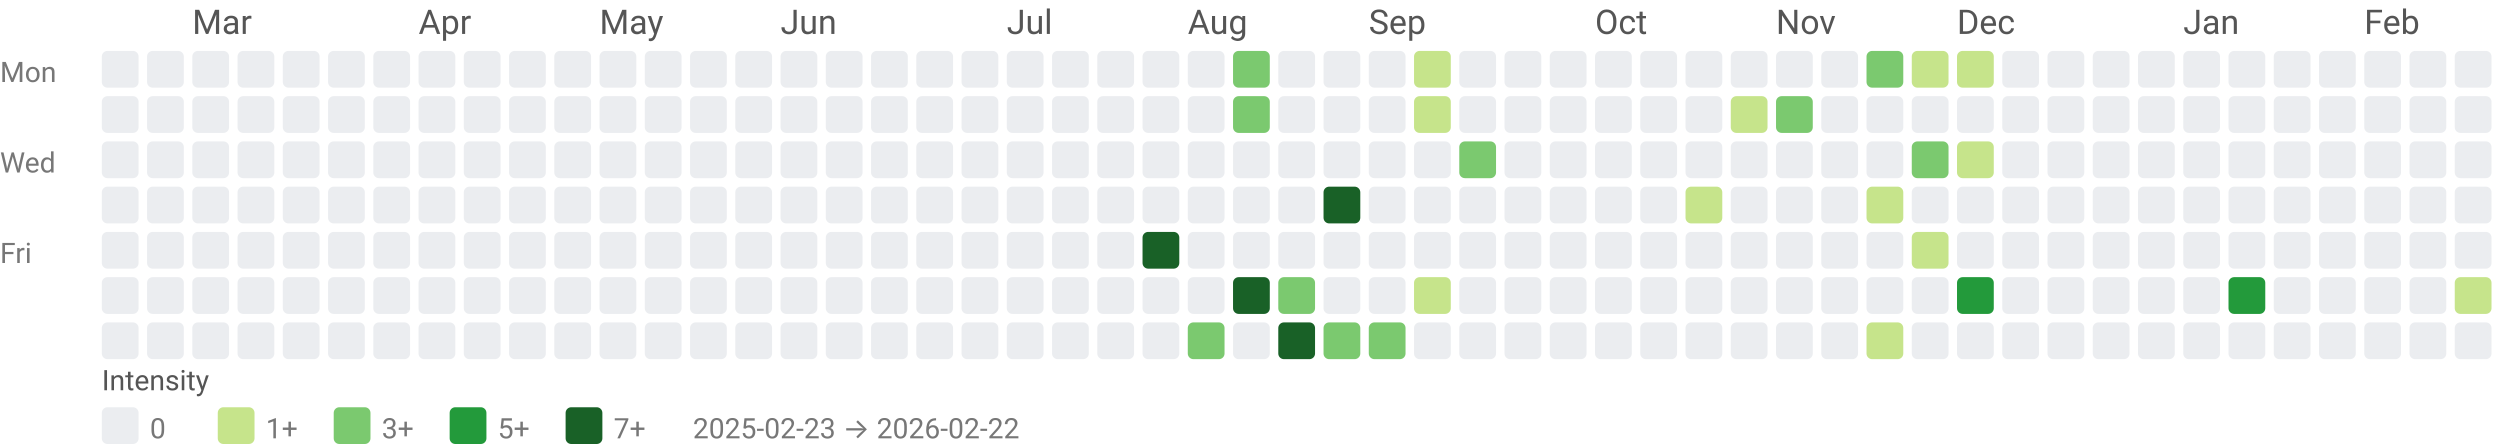
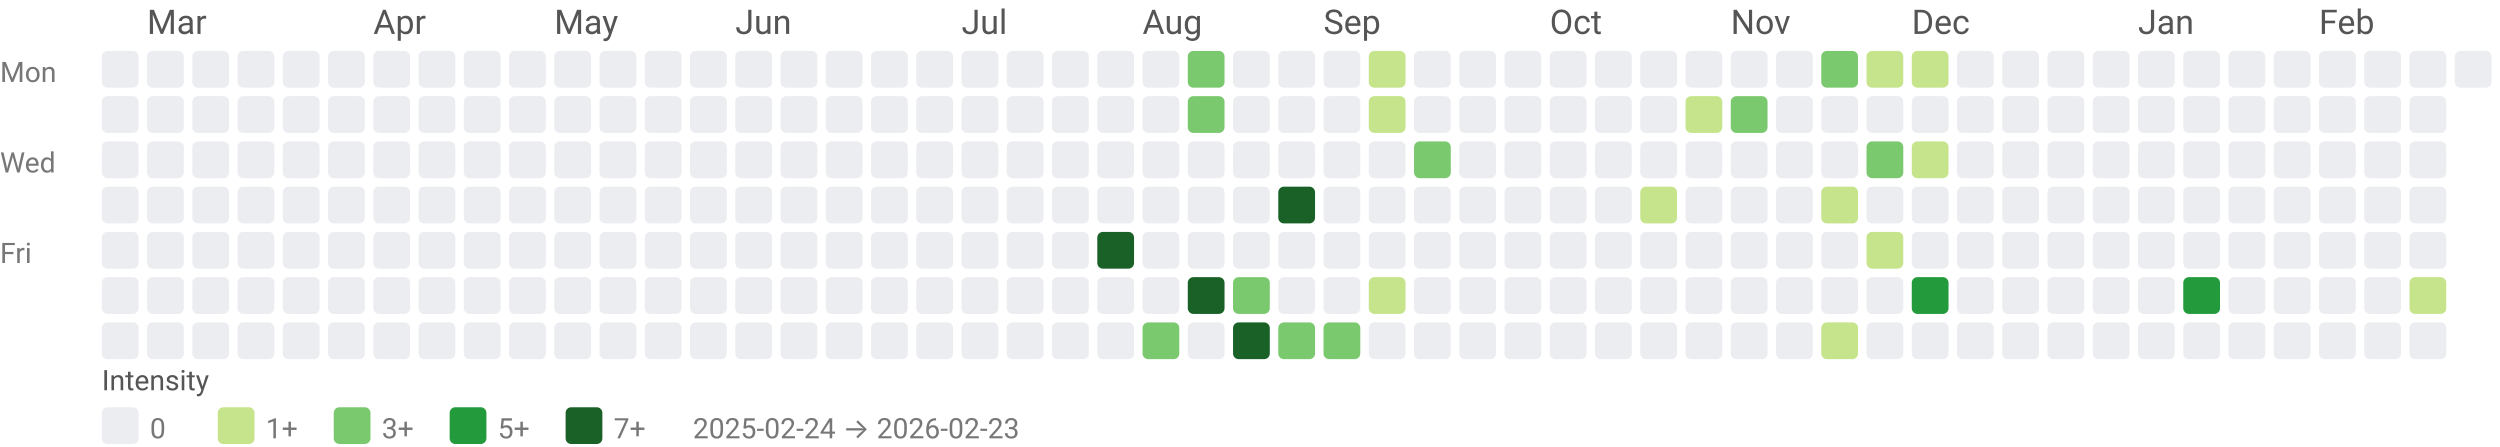
<svg xmlns="http://www.w3.org/2000/svg" width="884" height="158" viewBox="0 0 884 158" role="img" aria-labelledby="title desc">
  <style>text{font-family:system-ui,-apple-system, Segoe UI, Roboto, Ubuntu, Cantarell, Noto Sans, sans-serif;}</style>
-   <text x="68" y="12" fill="#555">Mar</text>
-   <text x="148" y="12" fill="#555">Apr</text>
-   <text x="212" y="12" fill="#555">May</text>
-   <text x="276" y="12" fill="#555">Jun</text>
-   <text x="356" y="12" fill="#555">Jul</text>
-   <text x="420" y="12" fill="#555">Aug</text>
-   <text x="484" y="12" fill="#555">Sep</text>
-   <text x="564" y="12" fill="#555">Oct</text>
-   <text x="628" y="12" fill="#555">Nov</text>
-   <text x="692" y="12" fill="#555">Dec</text>
-   <text x="772" y="12" fill="#555">Jan</text>
-   <text x="836" y="12" fill="#555">Feb</text>
+   <text x="52" y="12" fill="#555">Mar</text>
+   <text x="132" y="12" fill="#555">Apr</text>
+   <text x="196" y="12" fill="#555">May</text>
+   <text x="260" y="12" fill="#555">Jun</text>
+   <text x="340" y="12" fill="#555">Jul</text>
+   <text x="404" y="12" fill="#555">Aug</text>
+   <text x="468" y="12" fill="#555">Sep</text>
+   <text x="548" y="12" fill="#555">Oct</text>
+   <text x="612" y="12" fill="#555">Nov</text>
+   <text x="676" y="12" fill="#555">Dec</text>
+   <text x="756" y="12" fill="#555">Jan</text>
+   <text x="820" y="12" fill="#555">Feb</text>
  <text x="0" y="29" font-size="10" fill="#777">Mon</text>
  <text x="0" y="61" font-size="10" fill="#777">Wed</text>
  <text x="0" y="93" font-size="10" fill="#777">Fri</text>
  <rect x="36" y="18" width="13" height="13" rx="2" ry="2" fill="#ebedf0" />
  <rect x="36" y="34" width="13" height="13" rx="2" ry="2" fill="#ebedf0" />
  <rect x="36" y="50" width="13" height="13" rx="2" ry="2" fill="#ebedf0" />
  <rect x="36" y="66" width="13" height="13" rx="2" ry="2" fill="#ebedf0" />
  <rect x="36" y="82" width="13" height="13" rx="2" ry="2" fill="#ebedf0" />
  <rect x="36" y="98" width="13" height="13" rx="2" ry="2" fill="#ebedf0" />
  <rect x="36" y="114" width="13" height="13" rx="2" ry="2" fill="#ebedf0" />
  <rect x="52" y="18" width="13" height="13" rx="2" ry="2" fill="#ebedf0" />
  <rect x="52" y="34" width="13" height="13" rx="2" ry="2" fill="#ebedf0" />
  <rect x="52" y="50" width="13" height="13" rx="2" ry="2" fill="#ebedf0" />
  <rect x="52" y="66" width="13" height="13" rx="2" ry="2" fill="#ebedf0" />
  <rect x="52" y="82" width="13" height="13" rx="2" ry="2" fill="#ebedf0" />
  <rect x="52" y="98" width="13" height="13" rx="2" ry="2" fill="#ebedf0" />
  <rect x="52" y="114" width="13" height="13" rx="2" ry="2" fill="#ebedf0" />
  <rect x="68" y="18" width="13" height="13" rx="2" ry="2" fill="#ebedf0" />
  <rect x="68" y="34" width="13" height="13" rx="2" ry="2" fill="#ebedf0" />
  <rect x="68" y="50" width="13" height="13" rx="2" ry="2" fill="#ebedf0" />
  <rect x="68" y="66" width="13" height="13" rx="2" ry="2" fill="#ebedf0" />
  <rect x="68" y="82" width="13" height="13" rx="2" ry="2" fill="#ebedf0" />
  <rect x="68" y="98" width="13" height="13" rx="2" ry="2" fill="#ebedf0" />
  <rect x="68" y="114" width="13" height="13" rx="2" ry="2" fill="#ebedf0" />
  <rect x="84" y="18" width="13" height="13" rx="2" ry="2" fill="#ebedf0" />
  <rect x="84" y="34" width="13" height="13" rx="2" ry="2" fill="#ebedf0" />
  <rect x="84" y="50" width="13" height="13" rx="2" ry="2" fill="#ebedf0" />
  <rect x="84" y="66" width="13" height="13" rx="2" ry="2" fill="#ebedf0" />
  <rect x="84" y="82" width="13" height="13" rx="2" ry="2" fill="#ebedf0" />
  <rect x="84" y="98" width="13" height="13" rx="2" ry="2" fill="#ebedf0" />
  <rect x="84" y="114" width="13" height="13" rx="2" ry="2" fill="#ebedf0" />
  <rect x="100" y="18" width="13" height="13" rx="2" ry="2" fill="#ebedf0" />
  <rect x="100" y="34" width="13" height="13" rx="2" ry="2" fill="#ebedf0" />
  <rect x="100" y="50" width="13" height="13" rx="2" ry="2" fill="#ebedf0" />
  <rect x="100" y="66" width="13" height="13" rx="2" ry="2" fill="#ebedf0" />
  <rect x="100" y="82" width="13" height="13" rx="2" ry="2" fill="#ebedf0" />
  <rect x="100" y="98" width="13" height="13" rx="2" ry="2" fill="#ebedf0" />
  <rect x="100" y="114" width="13" height="13" rx="2" ry="2" fill="#ebedf0" />
  <rect x="116" y="18" width="13" height="13" rx="2" ry="2" fill="#ebedf0" />
  <rect x="116" y="34" width="13" height="13" rx="2" ry="2" fill="#ebedf0" />
  <rect x="116" y="50" width="13" height="13" rx="2" ry="2" fill="#ebedf0" />
  <rect x="116" y="66" width="13" height="13" rx="2" ry="2" fill="#ebedf0" />
  <rect x="116" y="82" width="13" height="13" rx="2" ry="2" fill="#ebedf0" />
  <rect x="116" y="98" width="13" height="13" rx="2" ry="2" fill="#ebedf0" />
  <rect x="116" y="114" width="13" height="13" rx="2" ry="2" fill="#ebedf0" />
  <rect x="132" y="18" width="13" height="13" rx="2" ry="2" fill="#ebedf0" />
  <rect x="132" y="34" width="13" height="13" rx="2" ry="2" fill="#ebedf0" />
  <rect x="132" y="50" width="13" height="13" rx="2" ry="2" fill="#ebedf0" />
  <rect x="132" y="66" width="13" height="13" rx="2" ry="2" fill="#ebedf0" />
  <rect x="132" y="82" width="13" height="13" rx="2" ry="2" fill="#ebedf0" />
  <rect x="132" y="98" width="13" height="13" rx="2" ry="2" fill="#ebedf0" />
  <rect x="132" y="114" width="13" height="13" rx="2" ry="2" fill="#ebedf0" />
  <rect x="148" y="18" width="13" height="13" rx="2" ry="2" fill="#ebedf0" />
  <rect x="148" y="34" width="13" height="13" rx="2" ry="2" fill="#ebedf0" />
  <rect x="148" y="50" width="13" height="13" rx="2" ry="2" fill="#ebedf0" />
  <rect x="148" y="66" width="13" height="13" rx="2" ry="2" fill="#ebedf0" />
  <rect x="148" y="82" width="13" height="13" rx="2" ry="2" fill="#ebedf0" />
  <rect x="148" y="98" width="13" height="13" rx="2" ry="2" fill="#ebedf0" />
  <rect x="148" y="114" width="13" height="13" rx="2" ry="2" fill="#ebedf0" />
  <rect x="164" y="18" width="13" height="13" rx="2" ry="2" fill="#ebedf0" />
  <rect x="164" y="34" width="13" height="13" rx="2" ry="2" fill="#ebedf0" />
  <rect x="164" y="50" width="13" height="13" rx="2" ry="2" fill="#ebedf0" />
  <rect x="164" y="66" width="13" height="13" rx="2" ry="2" fill="#ebedf0" />
  <rect x="164" y="82" width="13" height="13" rx="2" ry="2" fill="#ebedf0" />
  <rect x="164" y="98" width="13" height="13" rx="2" ry="2" fill="#ebedf0" />
  <rect x="164" y="114" width="13" height="13" rx="2" ry="2" fill="#ebedf0" />
  <rect x="180" y="18" width="13" height="13" rx="2" ry="2" fill="#ebedf0" />
  <rect x="180" y="34" width="13" height="13" rx="2" ry="2" fill="#ebedf0" />
  <rect x="180" y="50" width="13" height="13" rx="2" ry="2" fill="#ebedf0" />
  <rect x="180" y="66" width="13" height="13" rx="2" ry="2" fill="#ebedf0" />
  <rect x="180" y="82" width="13" height="13" rx="2" ry="2" fill="#ebedf0" />
  <rect x="180" y="98" width="13" height="13" rx="2" ry="2" fill="#ebedf0" />
  <rect x="180" y="114" width="13" height="13" rx="2" ry="2" fill="#ebedf0" />
  <rect x="196" y="18" width="13" height="13" rx="2" ry="2" fill="#ebedf0" />
  <rect x="196" y="34" width="13" height="13" rx="2" ry="2" fill="#ebedf0" />
  <rect x="196" y="50" width="13" height="13" rx="2" ry="2" fill="#ebedf0" />
  <rect x="196" y="66" width="13" height="13" rx="2" ry="2" fill="#ebedf0" />
  <rect x="196" y="82" width="13" height="13" rx="2" ry="2" fill="#ebedf0" />
  <rect x="196" y="98" width="13" height="13" rx="2" ry="2" fill="#ebedf0" />
  <rect x="196" y="114" width="13" height="13" rx="2" ry="2" fill="#ebedf0" />
  <rect x="212" y="18" width="13" height="13" rx="2" ry="2" fill="#ebedf0" />
  <rect x="212" y="34" width="13" height="13" rx="2" ry="2" fill="#ebedf0" />
  <rect x="212" y="50" width="13" height="13" rx="2" ry="2" fill="#ebedf0" />
  <rect x="212" y="66" width="13" height="13" rx="2" ry="2" fill="#ebedf0" />
  <rect x="212" y="82" width="13" height="13" rx="2" ry="2" fill="#ebedf0" />
  <rect x="212" y="98" width="13" height="13" rx="2" ry="2" fill="#ebedf0" />
  <rect x="212" y="114" width="13" height="13" rx="2" ry="2" fill="#ebedf0" />
  <rect x="228" y="18" width="13" height="13" rx="2" ry="2" fill="#ebedf0" />
  <rect x="228" y="34" width="13" height="13" rx="2" ry="2" fill="#ebedf0" />
  <rect x="228" y="50" width="13" height="13" rx="2" ry="2" fill="#ebedf0" />
  <rect x="228" y="66" width="13" height="13" rx="2" ry="2" fill="#ebedf0" />
  <rect x="228" y="82" width="13" height="13" rx="2" ry="2" fill="#ebedf0" />
  <rect x="228" y="98" width="13" height="13" rx="2" ry="2" fill="#ebedf0" />
  <rect x="228" y="114" width="13" height="13" rx="2" ry="2" fill="#ebedf0" />
  <rect x="244" y="18" width="13" height="13" rx="2" ry="2" fill="#ebedf0" />
  <rect x="244" y="34" width="13" height="13" rx="2" ry="2" fill="#ebedf0" />
  <rect x="244" y="50" width="13" height="13" rx="2" ry="2" fill="#ebedf0" />
  <rect x="244" y="66" width="13" height="13" rx="2" ry="2" fill="#ebedf0" />
  <rect x="244" y="82" width="13" height="13" rx="2" ry="2" fill="#ebedf0" />
  <rect x="244" y="98" width="13" height="13" rx="2" ry="2" fill="#ebedf0" />
  <rect x="244" y="114" width="13" height="13" rx="2" ry="2" fill="#ebedf0" />
  <rect x="260" y="18" width="13" height="13" rx="2" ry="2" fill="#ebedf0" />
  <rect x="260" y="34" width="13" height="13" rx="2" ry="2" fill="#ebedf0" />
  <rect x="260" y="50" width="13" height="13" rx="2" ry="2" fill="#ebedf0" />
  <rect x="260" y="66" width="13" height="13" rx="2" ry="2" fill="#ebedf0" />
  <rect x="260" y="82" width="13" height="13" rx="2" ry="2" fill="#ebedf0" />
  <rect x="260" y="98" width="13" height="13" rx="2" ry="2" fill="#ebedf0" />
  <rect x="260" y="114" width="13" height="13" rx="2" ry="2" fill="#ebedf0" />
  <rect x="276" y="18" width="13" height="13" rx="2" ry="2" fill="#ebedf0" />
  <rect x="276" y="34" width="13" height="13" rx="2" ry="2" fill="#ebedf0" />
  <rect x="276" y="50" width="13" height="13" rx="2" ry="2" fill="#ebedf0" />
  <rect x="276" y="66" width="13" height="13" rx="2" ry="2" fill="#ebedf0" />
  <rect x="276" y="82" width="13" height="13" rx="2" ry="2" fill="#ebedf0" />
  <rect x="276" y="98" width="13" height="13" rx="2" ry="2" fill="#ebedf0" />
  <rect x="276" y="114" width="13" height="13" rx="2" ry="2" fill="#ebedf0" />
  <rect x="292" y="18" width="13" height="13" rx="2" ry="2" fill="#ebedf0" />
  <rect x="292" y="34" width="13" height="13" rx="2" ry="2" fill="#ebedf0" />
  <rect x="292" y="50" width="13" height="13" rx="2" ry="2" fill="#ebedf0" />
  <rect x="292" y="66" width="13" height="13" rx="2" ry="2" fill="#ebedf0" />
  <rect x="292" y="82" width="13" height="13" rx="2" ry="2" fill="#ebedf0" />
  <rect x="292" y="98" width="13" height="13" rx="2" ry="2" fill="#ebedf0" />
  <rect x="292" y="114" width="13" height="13" rx="2" ry="2" fill="#ebedf0" />
  <rect x="308" y="18" width="13" height="13" rx="2" ry="2" fill="#ebedf0" />
  <rect x="308" y="34" width="13" height="13" rx="2" ry="2" fill="#ebedf0" />
  <rect x="308" y="50" width="13" height="13" rx="2" ry="2" fill="#ebedf0" />
  <rect x="308" y="66" width="13" height="13" rx="2" ry="2" fill="#ebedf0" />
  <rect x="308" y="82" width="13" height="13" rx="2" ry="2" fill="#ebedf0" />
  <rect x="308" y="98" width="13" height="13" rx="2" ry="2" fill="#ebedf0" />
  <rect x="308" y="114" width="13" height="13" rx="2" ry="2" fill="#ebedf0" />
  <rect x="324" y="18" width="13" height="13" rx="2" ry="2" fill="#ebedf0" />
  <rect x="324" y="34" width="13" height="13" rx="2" ry="2" fill="#ebedf0" />
  <rect x="324" y="50" width="13" height="13" rx="2" ry="2" fill="#ebedf0" />
  <rect x="324" y="66" width="13" height="13" rx="2" ry="2" fill="#ebedf0" />
  <rect x="324" y="82" width="13" height="13" rx="2" ry="2" fill="#ebedf0" />
  <rect x="324" y="98" width="13" height="13" rx="2" ry="2" fill="#ebedf0" />
  <rect x="324" y="114" width="13" height="13" rx="2" ry="2" fill="#ebedf0" />
  <rect x="340" y="18" width="13" height="13" rx="2" ry="2" fill="#ebedf0" />
  <rect x="340" y="34" width="13" height="13" rx="2" ry="2" fill="#ebedf0" />
  <rect x="340" y="50" width="13" height="13" rx="2" ry="2" fill="#ebedf0" />
  <rect x="340" y="66" width="13" height="13" rx="2" ry="2" fill="#ebedf0" />
  <rect x="340" y="82" width="13" height="13" rx="2" ry="2" fill="#ebedf0" />
  <rect x="340" y="98" width="13" height="13" rx="2" ry="2" fill="#ebedf0" />
  <rect x="340" y="114" width="13" height="13" rx="2" ry="2" fill="#ebedf0" />
  <rect x="356" y="18" width="13" height="13" rx="2" ry="2" fill="#ebedf0" />
  <rect x="356" y="34" width="13" height="13" rx="2" ry="2" fill="#ebedf0" />
  <rect x="356" y="50" width="13" height="13" rx="2" ry="2" fill="#ebedf0" />
  <rect x="356" y="66" width="13" height="13" rx="2" ry="2" fill="#ebedf0" />
  <rect x="356" y="82" width="13" height="13" rx="2" ry="2" fill="#ebedf0" />
  <rect x="356" y="98" width="13" height="13" rx="2" ry="2" fill="#ebedf0" />
  <rect x="356" y="114" width="13" height="13" rx="2" ry="2" fill="#ebedf0" />
  <rect x="372" y="18" width="13" height="13" rx="2" ry="2" fill="#ebedf0" />
  <rect x="372" y="34" width="13" height="13" rx="2" ry="2" fill="#ebedf0" />
  <rect x="372" y="50" width="13" height="13" rx="2" ry="2" fill="#ebedf0" />
  <rect x="372" y="66" width="13" height="13" rx="2" ry="2" fill="#ebedf0" />
  <rect x="372" y="82" width="13" height="13" rx="2" ry="2" fill="#ebedf0" />
  <rect x="372" y="98" width="13" height="13" rx="2" ry="2" fill="#ebedf0" />
  <rect x="372" y="114" width="13" height="13" rx="2" ry="2" fill="#ebedf0" />
  <rect x="388" y="18" width="13" height="13" rx="2" ry="2" fill="#ebedf0" />
  <rect x="388" y="34" width="13" height="13" rx="2" ry="2" fill="#ebedf0" />
  <rect x="388" y="50" width="13" height="13" rx="2" ry="2" fill="#ebedf0" />
  <rect x="388" y="66" width="13" height="13" rx="2" ry="2" fill="#ebedf0" />
-   <rect x="388" y="82" width="13" height="13" rx="2" ry="2" fill="#ebedf0" />
+   <rect x="388" y="82" width="13" height="13" rx="2" ry="2" fill="#196127" />
  <rect x="388" y="98" width="13" height="13" rx="2" ry="2" fill="#ebedf0" />
  <rect x="388" y="114" width="13" height="13" rx="2" ry="2" fill="#ebedf0" />
  <rect x="404" y="18" width="13" height="13" rx="2" ry="2" fill="#ebedf0" />
  <rect x="404" y="34" width="13" height="13" rx="2" ry="2" fill="#ebedf0" />
  <rect x="404" y="50" width="13" height="13" rx="2" ry="2" fill="#ebedf0" />
  <rect x="404" y="66" width="13" height="13" rx="2" ry="2" fill="#ebedf0" />
-   <rect x="404" y="82" width="13" height="13" rx="2" ry="2" fill="#196127" />
+   <rect x="404" y="82" width="13" height="13" rx="2" ry="2" fill="#ebedf0" />
  <rect x="404" y="98" width="13" height="13" rx="2" ry="2" fill="#ebedf0" />
-   <rect x="404" y="114" width="13" height="13" rx="2" ry="2" fill="#ebedf0" />
-   <rect x="420" y="18" width="13" height="13" rx="2" ry="2" fill="#ebedf0" />
-   <rect x="420" y="34" width="13" height="13" rx="2" ry="2" fill="#ebedf0" />
+   <rect x="404" y="114" width="13" height="13" rx="2" ry="2" fill="#7bc96f" />
+   <rect x="420" y="18" width="13" height="13" rx="2" ry="2" fill="#7bc96f" />
+   <rect x="420" y="34" width="13" height="13" rx="2" ry="2" fill="#7bc96f" />
  <rect x="420" y="50" width="13" height="13" rx="2" ry="2" fill="#ebedf0" />
  <rect x="420" y="66" width="13" height="13" rx="2" ry="2" fill="#ebedf0" />
  <rect x="420" y="82" width="13" height="13" rx="2" ry="2" fill="#ebedf0" />
-   <rect x="420" y="98" width="13" height="13" rx="2" ry="2" fill="#ebedf0" />
-   <rect x="420" y="114" width="13" height="13" rx="2" ry="2" fill="#7bc96f" />
-   <rect x="436" y="18" width="13" height="13" rx="2" ry="2" fill="#7bc96f" />
-   <rect x="436" y="34" width="13" height="13" rx="2" ry="2" fill="#7bc96f" />
+   <rect x="420" y="98" width="13" height="13" rx="2" ry="2" fill="#196127" />
+   <rect x="420" y="114" width="13" height="13" rx="2" ry="2" fill="#ebedf0" />
+   <rect x="436" y="18" width="13" height="13" rx="2" ry="2" fill="#ebedf0" />
+   <rect x="436" y="34" width="13" height="13" rx="2" ry="2" fill="#ebedf0" />
  <rect x="436" y="50" width="13" height="13" rx="2" ry="2" fill="#ebedf0" />
  <rect x="436" y="66" width="13" height="13" rx="2" ry="2" fill="#ebedf0" />
  <rect x="436" y="82" width="13" height="13" rx="2" ry="2" fill="#ebedf0" />
-   <rect x="436" y="98" width="13" height="13" rx="2" ry="2" fill="#196127" />
-   <rect x="436" y="114" width="13" height="13" rx="2" ry="2" fill="#ebedf0" />
+   <rect x="436" y="98" width="13" height="13" rx="2" ry="2" fill="#7bc96f" />
+   <rect x="436" y="114" width="13" height="13" rx="2" ry="2" fill="#196127" />
  <rect x="452" y="18" width="13" height="13" rx="2" ry="2" fill="#ebedf0" />
  <rect x="452" y="34" width="13" height="13" rx="2" ry="2" fill="#ebedf0" />
  <rect x="452" y="50" width="13" height="13" rx="2" ry="2" fill="#ebedf0" />
-   <rect x="452" y="66" width="13" height="13" rx="2" ry="2" fill="#ebedf0" />
+   <rect x="452" y="66" width="13" height="13" rx="2" ry="2" fill="#196127" />
  <rect x="452" y="82" width="13" height="13" rx="2" ry="2" fill="#ebedf0" />
-   <rect x="452" y="98" width="13" height="13" rx="2" ry="2" fill="#7bc96f" />
-   <rect x="452" y="114" width="13" height="13" rx="2" ry="2" fill="#196127" />
+   <rect x="452" y="98" width="13" height="13" rx="2" ry="2" fill="#ebedf0" />
+   <rect x="452" y="114" width="13" height="13" rx="2" ry="2" fill="#7bc96f" />
  <rect x="468" y="18" width="13" height="13" rx="2" ry="2" fill="#ebedf0" />
  <rect x="468" y="34" width="13" height="13" rx="2" ry="2" fill="#ebedf0" />
  <rect x="468" y="50" width="13" height="13" rx="2" ry="2" fill="#ebedf0" />
-   <rect x="468" y="66" width="13" height="13" rx="2" ry="2" fill="#196127" />
+   <rect x="468" y="66" width="13" height="13" rx="2" ry="2" fill="#ebedf0" />
  <rect x="468" y="82" width="13" height="13" rx="2" ry="2" fill="#ebedf0" />
  <rect x="468" y="98" width="13" height="13" rx="2" ry="2" fill="#ebedf0" />
  <rect x="468" y="114" width="13" height="13" rx="2" ry="2" fill="#7bc96f" />
-   <rect x="484" y="18" width="13" height="13" rx="2" ry="2" fill="#ebedf0" />
-   <rect x="484" y="34" width="13" height="13" rx="2" ry="2" fill="#ebedf0" />
+   <rect x="484" y="18" width="13" height="13" rx="2" ry="2" fill="#c6e48b" />
+   <rect x="484" y="34" width="13" height="13" rx="2" ry="2" fill="#c6e48b" />
  <rect x="484" y="50" width="13" height="13" rx="2" ry="2" fill="#ebedf0" />
  <rect x="484" y="66" width="13" height="13" rx="2" ry="2" fill="#ebedf0" />
  <rect x="484" y="82" width="13" height="13" rx="2" ry="2" fill="#ebedf0" />
-   <rect x="484" y="98" width="13" height="13" rx="2" ry="2" fill="#ebedf0" />
-   <rect x="484" y="114" width="13" height="13" rx="2" ry="2" fill="#7bc96f" />
-   <rect x="500" y="18" width="13" height="13" rx="2" ry="2" fill="#c6e48b" />
-   <rect x="500" y="34" width="13" height="13" rx="2" ry="2" fill="#c6e48b" />
-   <rect x="500" y="50" width="13" height="13" rx="2" ry="2" fill="#ebedf0" />
+   <rect x="484" y="98" width="13" height="13" rx="2" ry="2" fill="#c6e48b" />
+   <rect x="484" y="114" width="13" height="13" rx="2" ry="2" fill="#ebedf0" />
+   <rect x="500" y="18" width="13" height="13" rx="2" ry="2" fill="#ebedf0" />
+   <rect x="500" y="34" width="13" height="13" rx="2" ry="2" fill="#ebedf0" />
+   <rect x="500" y="50" width="13" height="13" rx="2" ry="2" fill="#7bc96f" />
  <rect x="500" y="66" width="13" height="13" rx="2" ry="2" fill="#ebedf0" />
  <rect x="500" y="82" width="13" height="13" rx="2" ry="2" fill="#ebedf0" />
-   <rect x="500" y="98" width="13" height="13" rx="2" ry="2" fill="#c6e48b" />
+   <rect x="500" y="98" width="13" height="13" rx="2" ry="2" fill="#ebedf0" />
  <rect x="500" y="114" width="13" height="13" rx="2" ry="2" fill="#ebedf0" />
  <rect x="516" y="18" width="13" height="13" rx="2" ry="2" fill="#ebedf0" />
  <rect x="516" y="34" width="13" height="13" rx="2" ry="2" fill="#ebedf0" />
-   <rect x="516" y="50" width="13" height="13" rx="2" ry="2" fill="#7bc96f" />
+   <rect x="516" y="50" width="13" height="13" rx="2" ry="2" fill="#ebedf0" />
  <rect x="516" y="66" width="13" height="13" rx="2" ry="2" fill="#ebedf0" />
  <rect x="516" y="82" width="13" height="13" rx="2" ry="2" fill="#ebedf0" />
  <rect x="516" y="98" width="13" height="13" rx="2" ry="2" fill="#ebedf0" />
  <rect x="516" y="114" width="13" height="13" rx="2" ry="2" fill="#ebedf0" />
  <rect x="532" y="18" width="13" height="13" rx="2" ry="2" fill="#ebedf0" />
  <rect x="532" y="34" width="13" height="13" rx="2" ry="2" fill="#ebedf0" />
  <rect x="532" y="50" width="13" height="13" rx="2" ry="2" fill="#ebedf0" />
  <rect x="532" y="66" width="13" height="13" rx="2" ry="2" fill="#ebedf0" />
  <rect x="532" y="82" width="13" height="13" rx="2" ry="2" fill="#ebedf0" />
  <rect x="532" y="98" width="13" height="13" rx="2" ry="2" fill="#ebedf0" />
  <rect x="532" y="114" width="13" height="13" rx="2" ry="2" fill="#ebedf0" />
  <rect x="548" y="18" width="13" height="13" rx="2" ry="2" fill="#ebedf0" />
  <rect x="548" y="34" width="13" height="13" rx="2" ry="2" fill="#ebedf0" />
  <rect x="548" y="50" width="13" height="13" rx="2" ry="2" fill="#ebedf0" />
  <rect x="548" y="66" width="13" height="13" rx="2" ry="2" fill="#ebedf0" />
  <rect x="548" y="82" width="13" height="13" rx="2" ry="2" fill="#ebedf0" />
  <rect x="548" y="98" width="13" height="13" rx="2" ry="2" fill="#ebedf0" />
  <rect x="548" y="114" width="13" height="13" rx="2" ry="2" fill="#ebedf0" />
  <rect x="564" y="18" width="13" height="13" rx="2" ry="2" fill="#ebedf0" />
  <rect x="564" y="34" width="13" height="13" rx="2" ry="2" fill="#ebedf0" />
  <rect x="564" y="50" width="13" height="13" rx="2" ry="2" fill="#ebedf0" />
  <rect x="564" y="66" width="13" height="13" rx="2" ry="2" fill="#ebedf0" />
  <rect x="564" y="82" width="13" height="13" rx="2" ry="2" fill="#ebedf0" />
  <rect x="564" y="98" width="13" height="13" rx="2" ry="2" fill="#ebedf0" />
  <rect x="564" y="114" width="13" height="13" rx="2" ry="2" fill="#ebedf0" />
  <rect x="580" y="18" width="13" height="13" rx="2" ry="2" fill="#ebedf0" />
  <rect x="580" y="34" width="13" height="13" rx="2" ry="2" fill="#ebedf0" />
  <rect x="580" y="50" width="13" height="13" rx="2" ry="2" fill="#ebedf0" />
-   <rect x="580" y="66" width="13" height="13" rx="2" ry="2" fill="#ebedf0" />
+   <rect x="580" y="66" width="13" height="13" rx="2" ry="2" fill="#c6e48b" />
  <rect x="580" y="82" width="13" height="13" rx="2" ry="2" fill="#ebedf0" />
  <rect x="580" y="98" width="13" height="13" rx="2" ry="2" fill="#ebedf0" />
  <rect x="580" y="114" width="13" height="13" rx="2" ry="2" fill="#ebedf0" />
  <rect x="596" y="18" width="13" height="13" rx="2" ry="2" fill="#ebedf0" />
-   <rect x="596" y="34" width="13" height="13" rx="2" ry="2" fill="#ebedf0" />
+   <rect x="596" y="34" width="13" height="13" rx="2" ry="2" fill="#c6e48b" />
  <rect x="596" y="50" width="13" height="13" rx="2" ry="2" fill="#ebedf0" />
-   <rect x="596" y="66" width="13" height="13" rx="2" ry="2" fill="#c6e48b" />
+   <rect x="596" y="66" width="13" height="13" rx="2" ry="2" fill="#ebedf0" />
  <rect x="596" y="82" width="13" height="13" rx="2" ry="2" fill="#ebedf0" />
  <rect x="596" y="98" width="13" height="13" rx="2" ry="2" fill="#ebedf0" />
  <rect x="596" y="114" width="13" height="13" rx="2" ry="2" fill="#ebedf0" />
  <rect x="612" y="18" width="13" height="13" rx="2" ry="2" fill="#ebedf0" />
-   <rect x="612" y="34" width="13" height="13" rx="2" ry="2" fill="#c6e48b" />
+   <rect x="612" y="34" width="13" height="13" rx="2" ry="2" fill="#7bc96f" />
  <rect x="612" y="50" width="13" height="13" rx="2" ry="2" fill="#ebedf0" />
  <rect x="612" y="66" width="13" height="13" rx="2" ry="2" fill="#ebedf0" />
  <rect x="612" y="82" width="13" height="13" rx="2" ry="2" fill="#ebedf0" />
  <rect x="612" y="98" width="13" height="13" rx="2" ry="2" fill="#ebedf0" />
  <rect x="612" y="114" width="13" height="13" rx="2" ry="2" fill="#ebedf0" />
  <rect x="628" y="18" width="13" height="13" rx="2" ry="2" fill="#ebedf0" />
-   <rect x="628" y="34" width="13" height="13" rx="2" ry="2" fill="#7bc96f" />
+   <rect x="628" y="34" width="13" height="13" rx="2" ry="2" fill="#ebedf0" />
  <rect x="628" y="50" width="13" height="13" rx="2" ry="2" fill="#ebedf0" />
  <rect x="628" y="66" width="13" height="13" rx="2" ry="2" fill="#ebedf0" />
  <rect x="628" y="82" width="13" height="13" rx="2" ry="2" fill="#ebedf0" />
  <rect x="628" y="98" width="13" height="13" rx="2" ry="2" fill="#ebedf0" />
  <rect x="628" y="114" width="13" height="13" rx="2" ry="2" fill="#ebedf0" />
-   <rect x="644" y="18" width="13" height="13" rx="2" ry="2" fill="#ebedf0" />
+   <rect x="644" y="18" width="13" height="13" rx="2" ry="2" fill="#7bc96f" />
  <rect x="644" y="34" width="13" height="13" rx="2" ry="2" fill="#ebedf0" />
  <rect x="644" y="50" width="13" height="13" rx="2" ry="2" fill="#ebedf0" />
-   <rect x="644" y="66" width="13" height="13" rx="2" ry="2" fill="#ebedf0" />
+   <rect x="644" y="66" width="13" height="13" rx="2" ry="2" fill="#c6e48b" />
  <rect x="644" y="82" width="13" height="13" rx="2" ry="2" fill="#ebedf0" />
  <rect x="644" y="98" width="13" height="13" rx="2" ry="2" fill="#ebedf0" />
-   <rect x="644" y="114" width="13" height="13" rx="2" ry="2" fill="#ebedf0" />
-   <rect x="660" y="18" width="13" height="13" rx="2" ry="2" fill="#7bc96f" />
+   <rect x="644" y="114" width="13" height="13" rx="2" ry="2" fill="#c6e48b" />
+   <rect x="660" y="18" width="13" height="13" rx="2" ry="2" fill="#c6e48b" />
  <rect x="660" y="34" width="13" height="13" rx="2" ry="2" fill="#ebedf0" />
-   <rect x="660" y="50" width="13" height="13" rx="2" ry="2" fill="#ebedf0" />
-   <rect x="660" y="66" width="13" height="13" rx="2" ry="2" fill="#c6e48b" />
-   <rect x="660" y="82" width="13" height="13" rx="2" ry="2" fill="#ebedf0" />
+   <rect x="660" y="50" width="13" height="13" rx="2" ry="2" fill="#7bc96f" />
+   <rect x="660" y="66" width="13" height="13" rx="2" ry="2" fill="#ebedf0" />
+   <rect x="660" y="82" width="13" height="13" rx="2" ry="2" fill="#c6e48b" />
  <rect x="660" y="98" width="13" height="13" rx="2" ry="2" fill="#ebedf0" />
-   <rect x="660" y="114" width="13" height="13" rx="2" ry="2" fill="#c6e48b" />
+   <rect x="660" y="114" width="13" height="13" rx="2" ry="2" fill="#ebedf0" />
  <rect x="676" y="18" width="13" height="13" rx="2" ry="2" fill="#c6e48b" />
  <rect x="676" y="34" width="13" height="13" rx="2" ry="2" fill="#ebedf0" />
-   <rect x="676" y="50" width="13" height="13" rx="2" ry="2" fill="#7bc96f" />
+   <rect x="676" y="50" width="13" height="13" rx="2" ry="2" fill="#c6e48b" />
  <rect x="676" y="66" width="13" height="13" rx="2" ry="2" fill="#ebedf0" />
-   <rect x="676" y="82" width="13" height="13" rx="2" ry="2" fill="#c6e48b" />
-   <rect x="676" y="98" width="13" height="13" rx="2" ry="2" fill="#ebedf0" />
+   <rect x="676" y="82" width="13" height="13" rx="2" ry="2" fill="#ebedf0" />
+   <rect x="676" y="98" width="13" height="13" rx="2" ry="2" fill="#239a3b" />
  <rect x="676" y="114" width="13" height="13" rx="2" ry="2" fill="#ebedf0" />
-   <rect x="692" y="18" width="13" height="13" rx="2" ry="2" fill="#c6e48b" />
+   <rect x="692" y="18" width="13" height="13" rx="2" ry="2" fill="#ebedf0" />
  <rect x="692" y="34" width="13" height="13" rx="2" ry="2" fill="#ebedf0" />
-   <rect x="692" y="50" width="13" height="13" rx="2" ry="2" fill="#c6e48b" />
+   <rect x="692" y="50" width="13" height="13" rx="2" ry="2" fill="#ebedf0" />
  <rect x="692" y="66" width="13" height="13" rx="2" ry="2" fill="#ebedf0" />
  <rect x="692" y="82" width="13" height="13" rx="2" ry="2" fill="#ebedf0" />
-   <rect x="692" y="98" width="13" height="13" rx="2" ry="2" fill="#239a3b" />
+   <rect x="692" y="98" width="13" height="13" rx="2" ry="2" fill="#ebedf0" />
  <rect x="692" y="114" width="13" height="13" rx="2" ry="2" fill="#ebedf0" />
  <rect x="708" y="18" width="13" height="13" rx="2" ry="2" fill="#ebedf0" />
  <rect x="708" y="34" width="13" height="13" rx="2" ry="2" fill="#ebedf0" />
  <rect x="708" y="50" width="13" height="13" rx="2" ry="2" fill="#ebedf0" />
  <rect x="708" y="66" width="13" height="13" rx="2" ry="2" fill="#ebedf0" />
  <rect x="708" y="82" width="13" height="13" rx="2" ry="2" fill="#ebedf0" />
  <rect x="708" y="98" width="13" height="13" rx="2" ry="2" fill="#ebedf0" />
  <rect x="708" y="114" width="13" height="13" rx="2" ry="2" fill="#ebedf0" />
  <rect x="724" y="18" width="13" height="13" rx="2" ry="2" fill="#ebedf0" />
  <rect x="724" y="34" width="13" height="13" rx="2" ry="2" fill="#ebedf0" />
  <rect x="724" y="50" width="13" height="13" rx="2" ry="2" fill="#ebedf0" />
  <rect x="724" y="66" width="13" height="13" rx="2" ry="2" fill="#ebedf0" />
  <rect x="724" y="82" width="13" height="13" rx="2" ry="2" fill="#ebedf0" />
  <rect x="724" y="98" width="13" height="13" rx="2" ry="2" fill="#ebedf0" />
  <rect x="724" y="114" width="13" height="13" rx="2" ry="2" fill="#ebedf0" />
  <rect x="740" y="18" width="13" height="13" rx="2" ry="2" fill="#ebedf0" />
  <rect x="740" y="34" width="13" height="13" rx="2" ry="2" fill="#ebedf0" />
  <rect x="740" y="50" width="13" height="13" rx="2" ry="2" fill="#ebedf0" />
  <rect x="740" y="66" width="13" height="13" rx="2" ry="2" fill="#ebedf0" />
  <rect x="740" y="82" width="13" height="13" rx="2" ry="2" fill="#ebedf0" />
  <rect x="740" y="98" width="13" height="13" rx="2" ry="2" fill="#ebedf0" />
  <rect x="740" y="114" width="13" height="13" rx="2" ry="2" fill="#ebedf0" />
  <rect x="756" y="18" width="13" height="13" rx="2" ry="2" fill="#ebedf0" />
  <rect x="756" y="34" width="13" height="13" rx="2" ry="2" fill="#ebedf0" />
  <rect x="756" y="50" width="13" height="13" rx="2" ry="2" fill="#ebedf0" />
  <rect x="756" y="66" width="13" height="13" rx="2" ry="2" fill="#ebedf0" />
  <rect x="756" y="82" width="13" height="13" rx="2" ry="2" fill="#ebedf0" />
  <rect x="756" y="98" width="13" height="13" rx="2" ry="2" fill="#ebedf0" />
  <rect x="756" y="114" width="13" height="13" rx="2" ry="2" fill="#ebedf0" />
  <rect x="772" y="18" width="13" height="13" rx="2" ry="2" fill="#ebedf0" />
  <rect x="772" y="34" width="13" height="13" rx="2" ry="2" fill="#ebedf0" />
  <rect x="772" y="50" width="13" height="13" rx="2" ry="2" fill="#ebedf0" />
  <rect x="772" y="66" width="13" height="13" rx="2" ry="2" fill="#ebedf0" />
  <rect x="772" y="82" width="13" height="13" rx="2" ry="2" fill="#ebedf0" />
-   <rect x="772" y="98" width="13" height="13" rx="2" ry="2" fill="#ebedf0" />
+   <rect x="772" y="98" width="13" height="13" rx="2" ry="2" fill="#239a3b" />
  <rect x="772" y="114" width="13" height="13" rx="2" ry="2" fill="#ebedf0" />
  <rect x="788" y="18" width="13" height="13" rx="2" ry="2" fill="#ebedf0" />
  <rect x="788" y="34" width="13" height="13" rx="2" ry="2" fill="#ebedf0" />
  <rect x="788" y="50" width="13" height="13" rx="2" ry="2" fill="#ebedf0" />
  <rect x="788" y="66" width="13" height="13" rx="2" ry="2" fill="#ebedf0" />
  <rect x="788" y="82" width="13" height="13" rx="2" ry="2" fill="#ebedf0" />
-   <rect x="788" y="98" width="13" height="13" rx="2" ry="2" fill="#239a3b" />
+   <rect x="788" y="98" width="13" height="13" rx="2" ry="2" fill="#ebedf0" />
  <rect x="788" y="114" width="13" height="13" rx="2" ry="2" fill="#ebedf0" />
  <rect x="804" y="18" width="13" height="13" rx="2" ry="2" fill="#ebedf0" />
  <rect x="804" y="34" width="13" height="13" rx="2" ry="2" fill="#ebedf0" />
  <rect x="804" y="50" width="13" height="13" rx="2" ry="2" fill="#ebedf0" />
  <rect x="804" y="66" width="13" height="13" rx="2" ry="2" fill="#ebedf0" />
  <rect x="804" y="82" width="13" height="13" rx="2" ry="2" fill="#ebedf0" />
  <rect x="804" y="98" width="13" height="13" rx="2" ry="2" fill="#ebedf0" />
  <rect x="804" y="114" width="13" height="13" rx="2" ry="2" fill="#ebedf0" />
  <rect x="820" y="18" width="13" height="13" rx="2" ry="2" fill="#ebedf0" />
  <rect x="820" y="34" width="13" height="13" rx="2" ry="2" fill="#ebedf0" />
  <rect x="820" y="50" width="13" height="13" rx="2" ry="2" fill="#ebedf0" />
  <rect x="820" y="66" width="13" height="13" rx="2" ry="2" fill="#ebedf0" />
  <rect x="820" y="82" width="13" height="13" rx="2" ry="2" fill="#ebedf0" />
  <rect x="820" y="98" width="13" height="13" rx="2" ry="2" fill="#ebedf0" />
  <rect x="820" y="114" width="13" height="13" rx="2" ry="2" fill="#ebedf0" />
  <rect x="836" y="18" width="13" height="13" rx="2" ry="2" fill="#ebedf0" />
  <rect x="836" y="34" width="13" height="13" rx="2" ry="2" fill="#ebedf0" />
  <rect x="836" y="50" width="13" height="13" rx="2" ry="2" fill="#ebedf0" />
  <rect x="836" y="66" width="13" height="13" rx="2" ry="2" fill="#ebedf0" />
  <rect x="836" y="82" width="13" height="13" rx="2" ry="2" fill="#ebedf0" />
  <rect x="836" y="98" width="13" height="13" rx="2" ry="2" fill="#ebedf0" />
  <rect x="836" y="114" width="13" height="13" rx="2" ry="2" fill="#ebedf0" />
  <rect x="852" y="18" width="13" height="13" rx="2" ry="2" fill="#ebedf0" />
  <rect x="852" y="34" width="13" height="13" rx="2" ry="2" fill="#ebedf0" />
  <rect x="852" y="50" width="13" height="13" rx="2" ry="2" fill="#ebedf0" />
  <rect x="852" y="66" width="13" height="13" rx="2" ry="2" fill="#ebedf0" />
  <rect x="852" y="82" width="13" height="13" rx="2" ry="2" fill="#ebedf0" />
-   <rect x="852" y="98" width="13" height="13" rx="2" ry="2" fill="#ebedf0" />
+   <rect x="852" y="98" width="13" height="13" rx="2" ry="2" fill="#c6e48b" />
  <rect x="852" y="114" width="13" height="13" rx="2" ry="2" fill="#ebedf0" />
  <rect x="868" y="18" width="13" height="13" rx="2" ry="2" fill="#ebedf0" />
-   <rect x="868" y="34" width="13" height="13" rx="2" ry="2" fill="#ebedf0" />
-   <rect x="868" y="50" width="13" height="13" rx="2" ry="2" fill="#ebedf0" />
-   <rect x="868" y="66" width="13" height="13" rx="2" ry="2" fill="#ebedf0" />
-   <rect x="868" y="82" width="13" height="13" rx="2" ry="2" fill="#ebedf0" />
-   <rect x="868" y="98" width="13" height="13" rx="2" ry="2" fill="#c6e48b" />
-   <rect x="868" y="114" width="13" height="13" rx="2" ry="2" fill="#ebedf0" />
  <text x="36" y="138" font-size="10" fill="#555">Intensity</text>
  <g>
    <rect x="36" y="144" width="13" height="13" rx="2" ry="2" fill="#ebedf0" />
    <text x="53" y="155" font-size="10" fill="#777">0</text>
  </g>
  <g>
    <rect x="77" y="144" width="13" height="13" rx="2" ry="2" fill="#c6e48b" />
    <text x="94" y="155" font-size="10" fill="#777">1+</text>
  </g>
  <g>
    <rect x="118" y="144" width="13" height="13" rx="2" ry="2" fill="#7bc96f" />
    <text x="135" y="155" font-size="10" fill="#777">3+</text>
  </g>
  <g>
    <rect x="159" y="144" width="13" height="13" rx="2" ry="2" fill="#239a3b" />
    <text x="176" y="155" font-size="10" fill="#777">5+</text>
  </g>
  <g>
    <rect x="200" y="144" width="13" height="13" rx="2" ry="2" fill="#196127" />
    <text x="217" y="155" font-size="10" fill="#777">7+</text>
  </g>
-   <text x="245" y="155" font-size="10" fill="#777">2025-02-23 → 2026-02-22</text>
+   <text x="245" y="155" font-size="10" fill="#777">2025-02-24 → 2026-02-23</text>
</svg>
